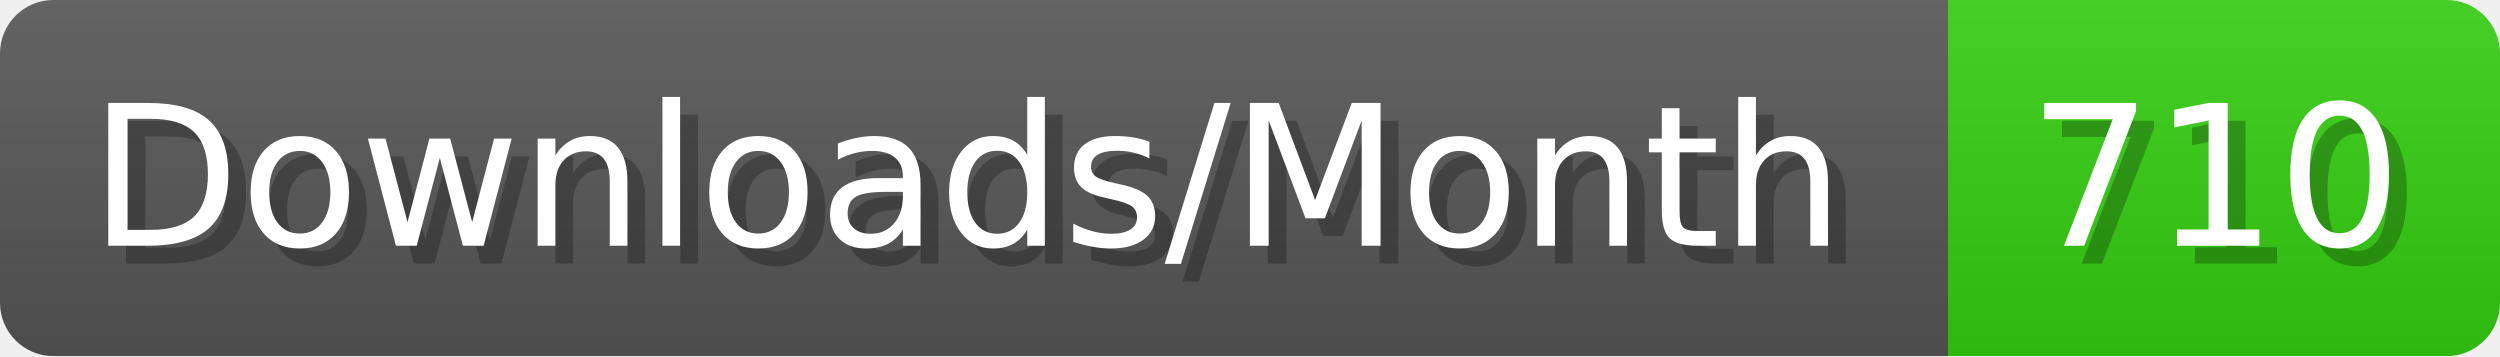
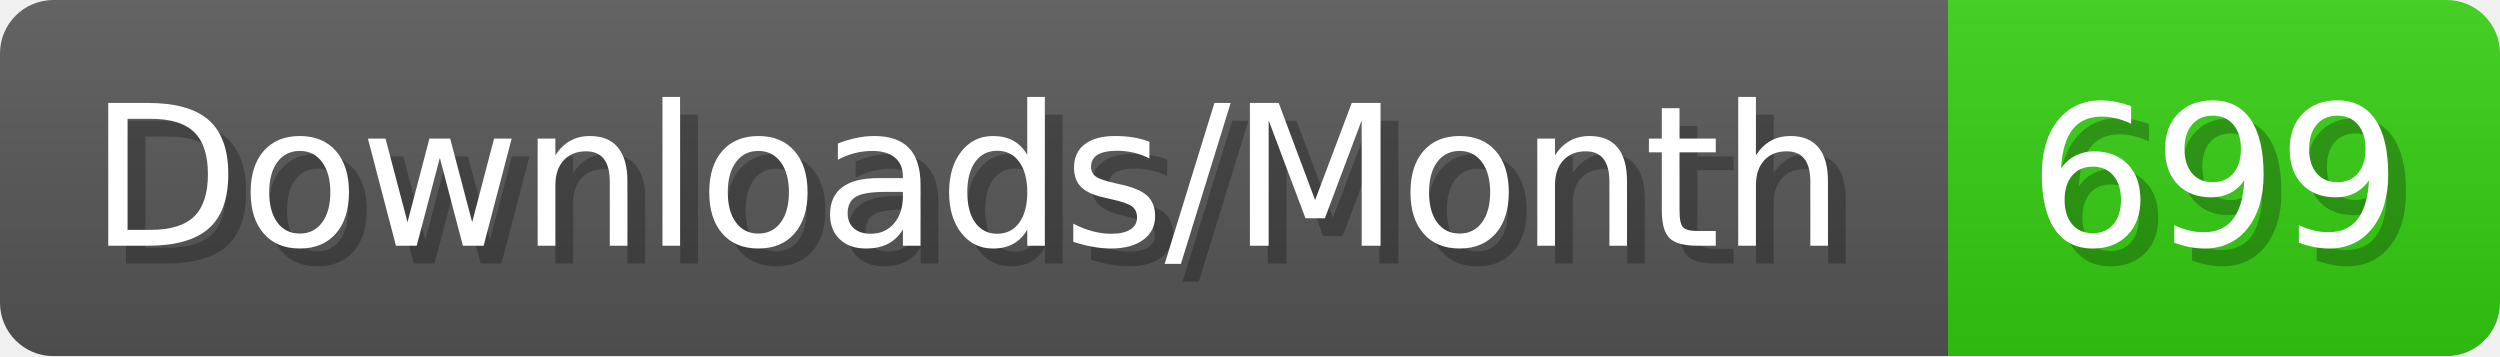
- <svg xmlns="http://www.w3.org/2000/svg" width="140.4" height="20" viewBox="0 0 1404 200" role="img" aria-label="Downloads/Month: 710">
+ <svg xmlns="http://www.w3.org/2000/svg" width="140.4" height="20" viewBox="0 0 1404 200" role="img" aria-label="Downloads/Month: 699">
  <linearGradient id="YlXUI" x2="0" y2="100%">
    <stop offset="0" stop-opacity=".1" stop-color="#EEE" />
    <stop offset="1" stop-opacity=".1" />
  </linearGradient>
  <mask id="JHhop">
    <rect width="1404" height="200" rx="30" fill="#FFF" />
  </mask>
  <g mask="url(#JHhop)">
    <rect width="1094" height="200" fill="#555" />
    <rect width="310" height="200" fill="#3C1" x="1094" />
    <rect width="1404" height="200" fill="url(#YlXUI)" />
  </g>
  <g aria-hidden="true" fill="#fff" text-anchor="start" font-family="Verdana,DejaVu Sans,sans-serif" font-size="110">
    <text x="60" y="148" textLength="994" fill="#000" opacity="0.25">Downloads/Month</text>
    <text x="50" y="138" textLength="994">Downloads/Month</text>
-     <text x="1149" y="148" textLength="210" fill="#000" opacity="0.25">710</text>
-     <text x="1139" y="138" textLength="210">710</text>
+     <text x="1149" y="148" textLength="210" fill="#000" opacity="0.25">699</text>
+     <text x="1139" y="138" textLength="210">699</text>
  </g>
</svg>
